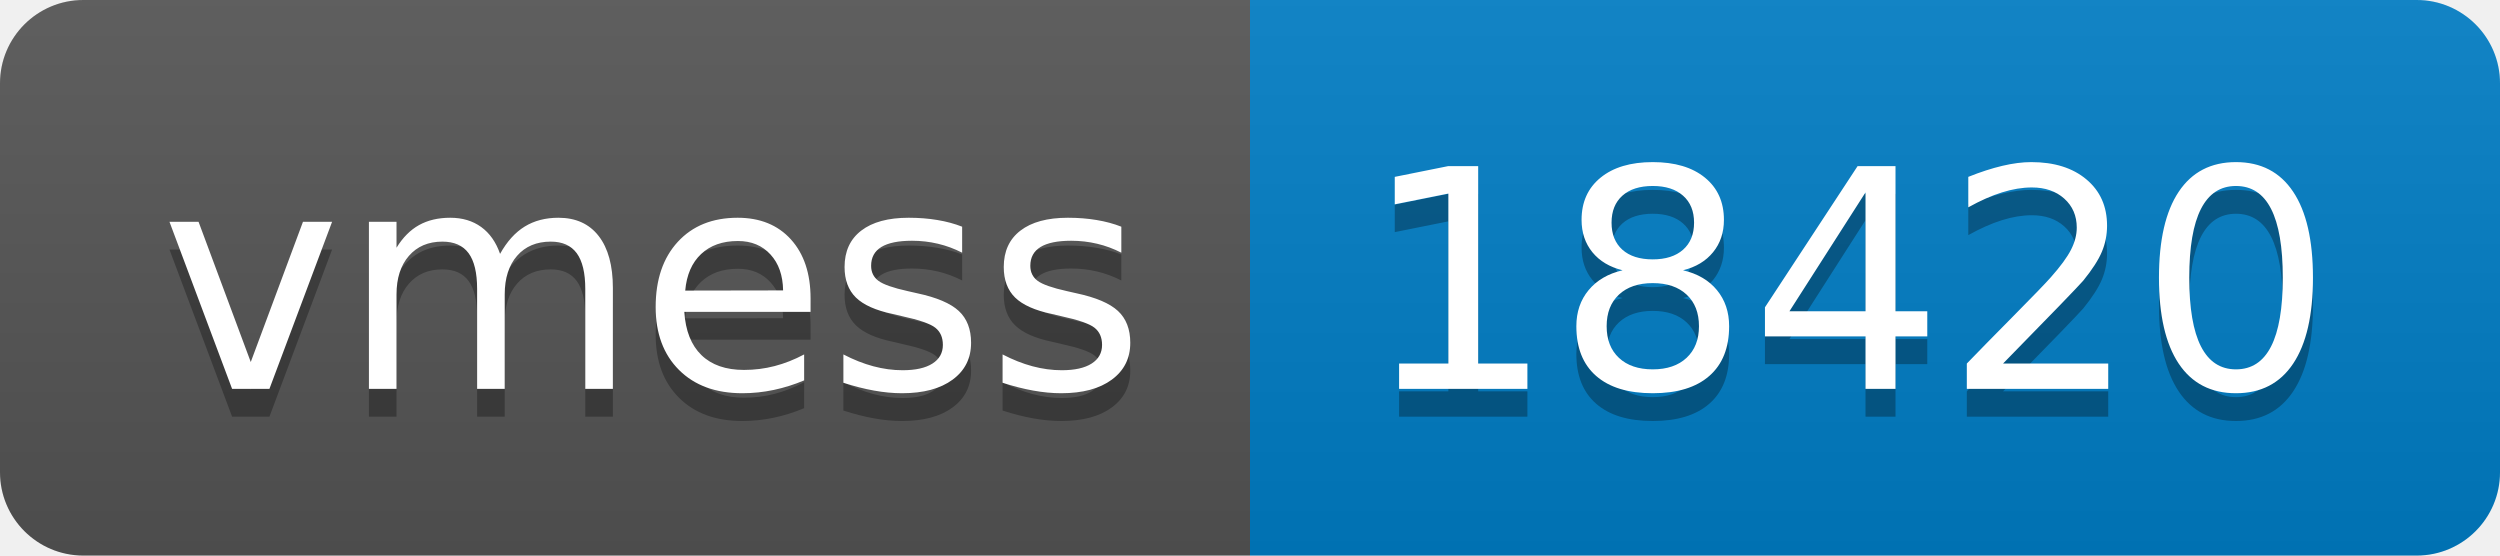
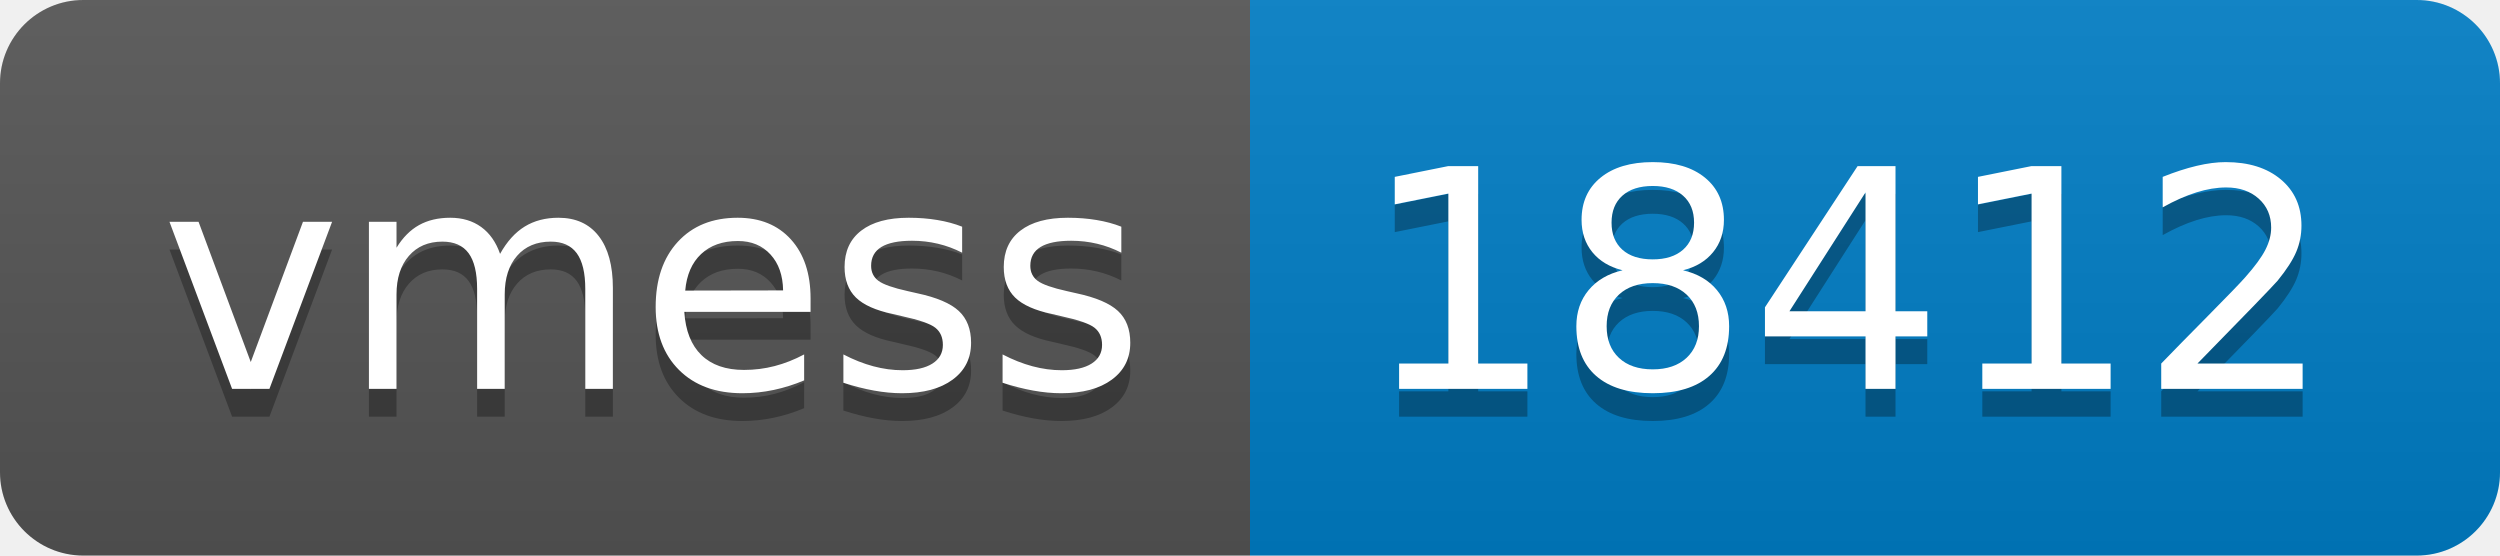
- <svg xmlns="http://www.w3.org/2000/svg" width="90" height="20" role="img" aria-label="vmess: 18420">
+ <svg xmlns="http://www.w3.org/2000/svg" width="90" height="20" role="img" aria-label="vmess: 18412">
  <linearGradient id="s" x2="0" y2="100%">
    <stop offset="0" stop-color="#bbb" stop-opacity=".1" />
    <stop offset="1" stop-opacity=".1" />
  </linearGradient>
  <clipPath id="r">
    <rect width="90" height="20" rx="3" fill="#fff" />
  </clipPath>
  <g clip-path="url(#r)">
    <rect width="45" height="20" fill="#555" />
    <rect x="45" width="45" height="20" fill="#007ec6" />
    <rect width="90" height="20" fill="url(#s)" />
  </g>
  <g fill="#fff" text-anchor="middle" font-family="Verdana,Geneva,DejaVu Sans,sans-serif" text-rendering="geometricPrecision" font-size="110">
    <text aria-hidden="true" x="235" y="150" fill="#010101" fill-opacity=".3" transform="scale(.1)" textLength="350">vmess</text>
    <text x="235" y="140" transform="scale(.1)" fill="#fff" textLength="350">vmess</text>
-     <text aria-hidden="true" x="665" y="150" fill="#010101" fill-opacity=".3" transform="scale(.1)" textLength="350">18420</text>
-     <text x="665" y="140" transform="scale(.1)" fill="#fff" textLength="350">18420</text>
+     <text aria-hidden="true" x="665" y="150" fill="#010101" fill-opacity=".3" transform="scale(.1)" textLength="350">18412</text>
+     <text x="665" y="140" transform="scale(.1)" fill="#fff" textLength="350">18412</text>
  </g>
</svg>
